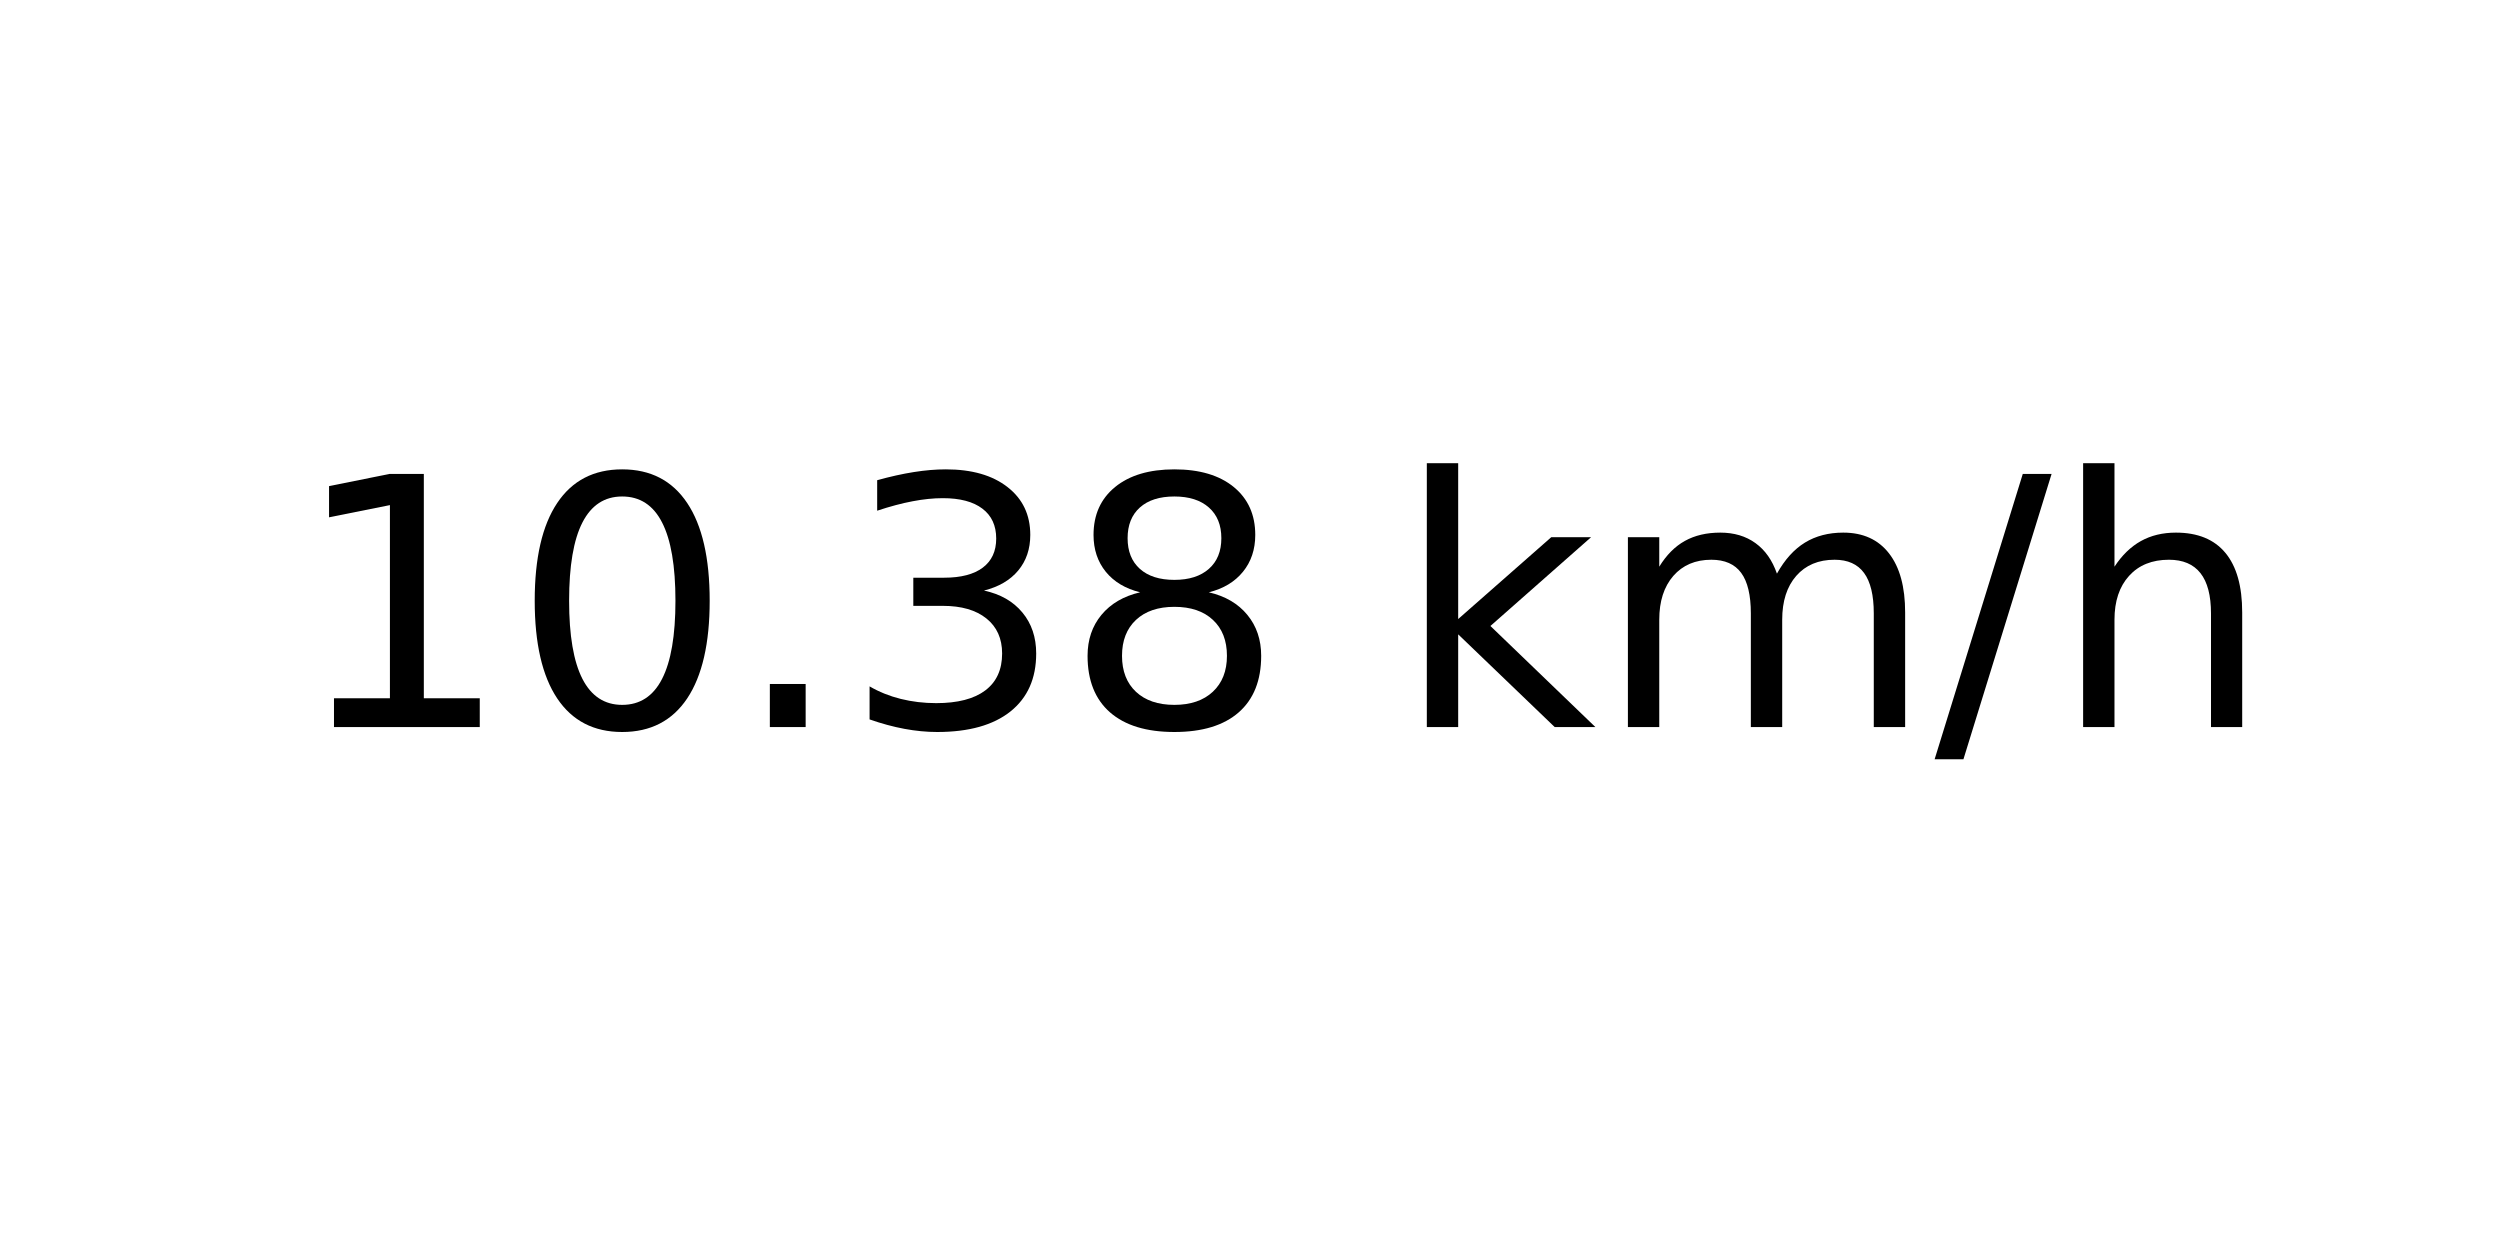
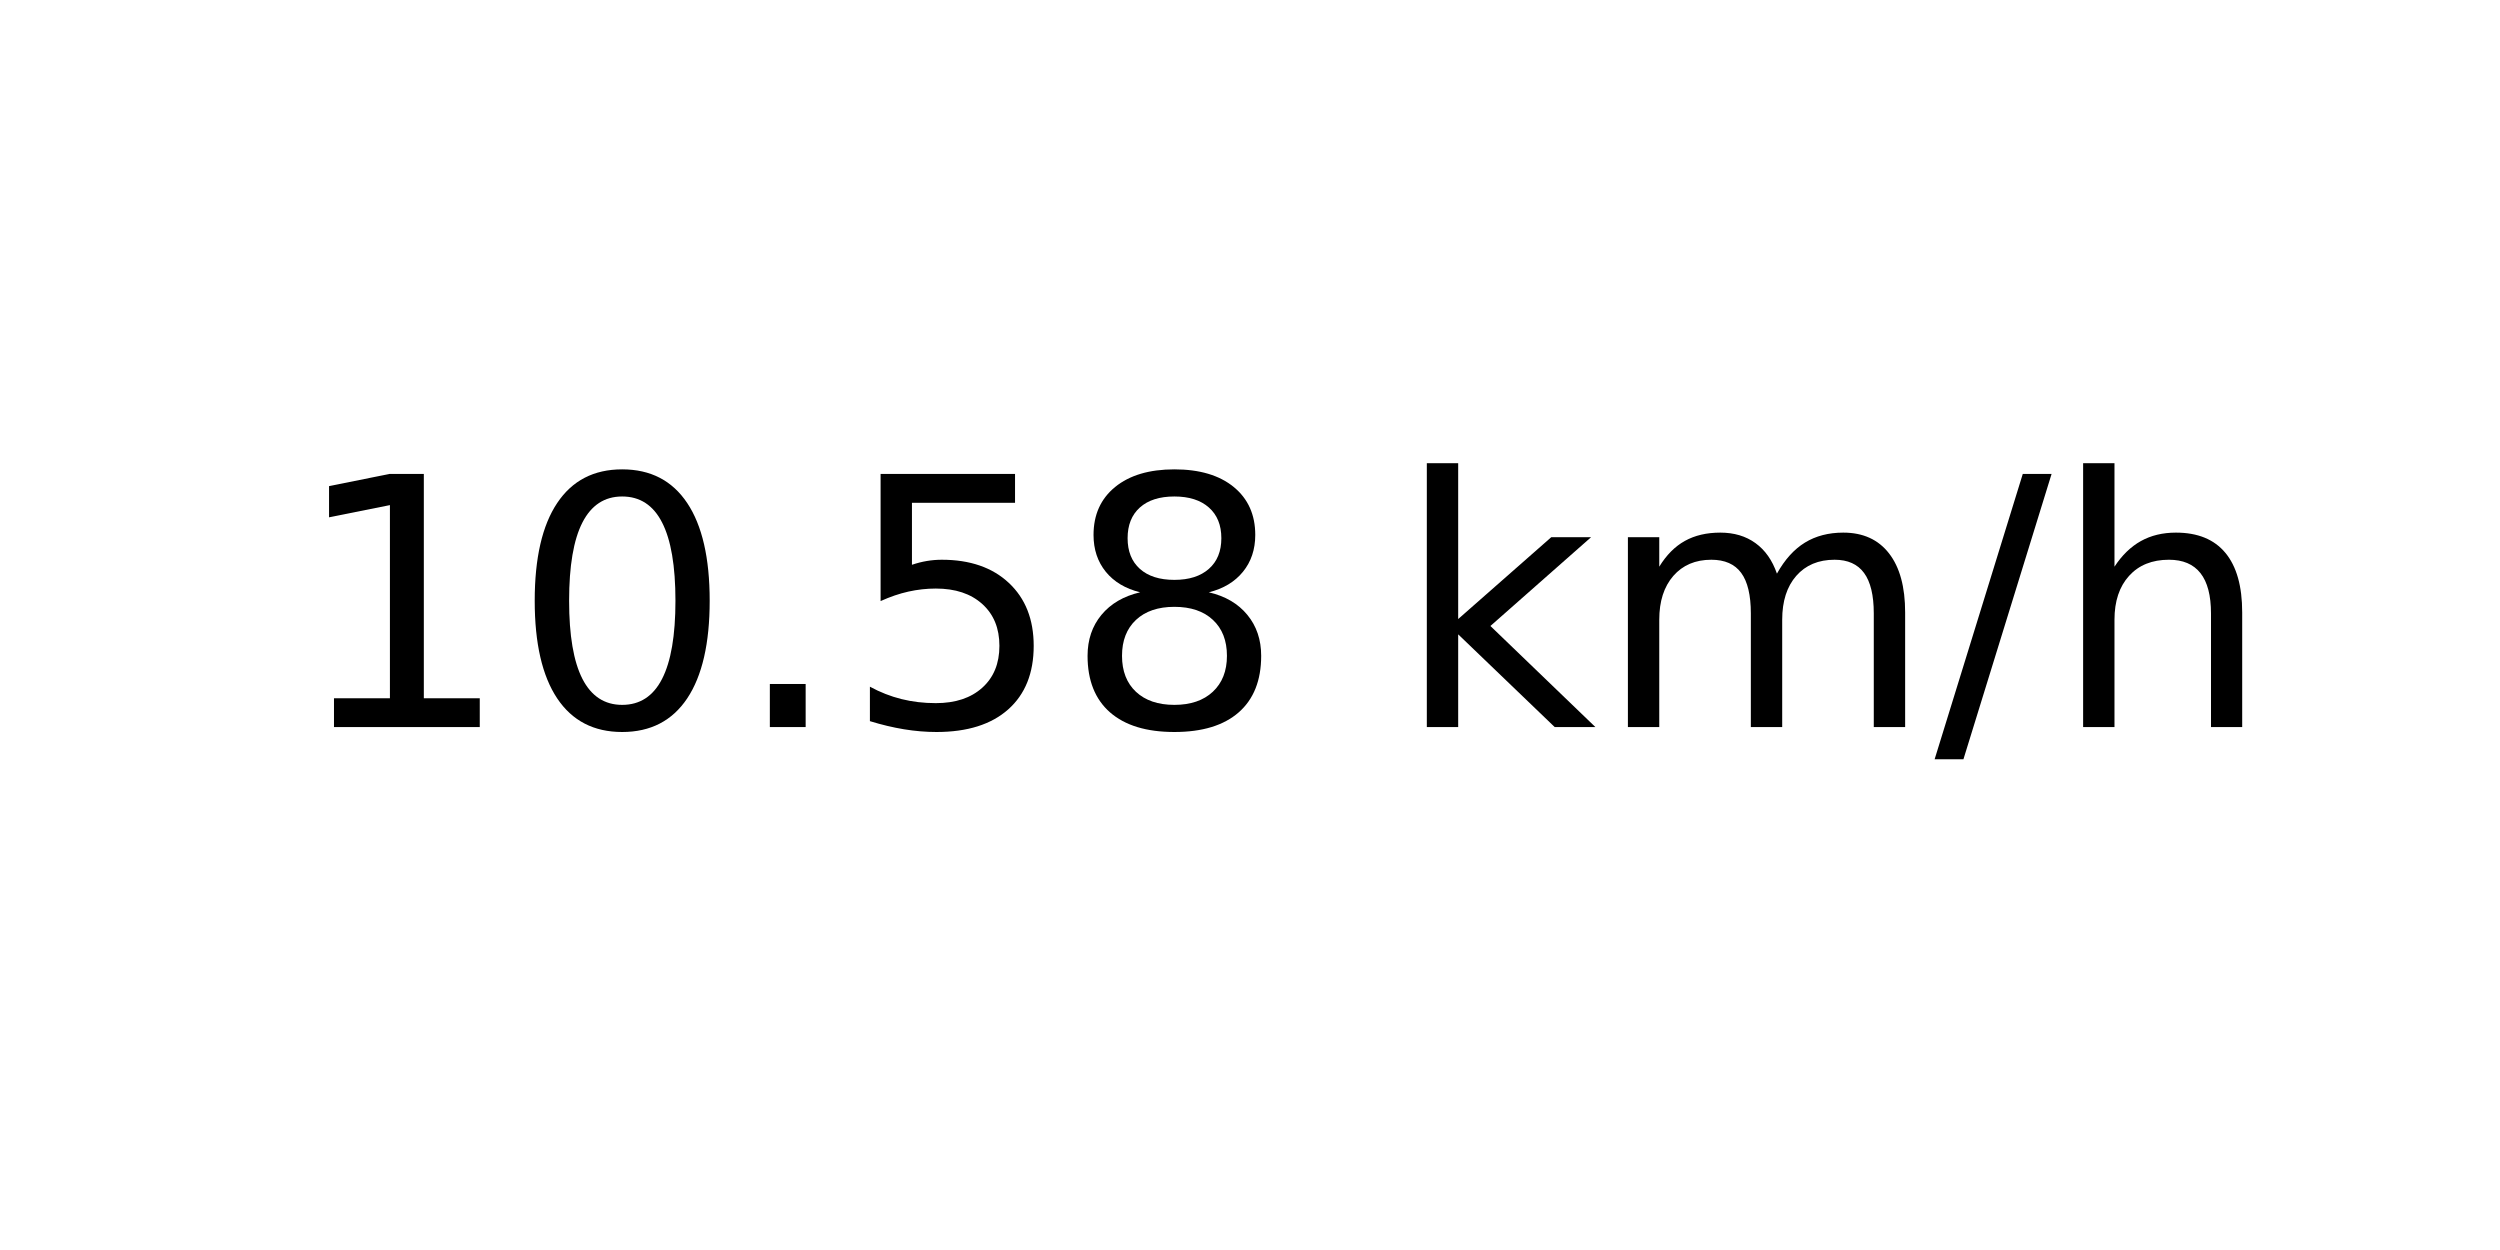
<svg xmlns="http://www.w3.org/2000/svg" xmlns:xlink="http://www.w3.org/1999/xlink" width="72pt" height="36pt" viewBox="0 0 72 36" version="1.1">
  <defs>
    <style type="text/css">*{stroke-linejoin: round; stroke-linecap: butt}</style>
  </defs>
  <g id="figure_1">
    <g id="axes_1">
      <g id="text_1">
        <g transform="translate(8.378125 20.93937) scale(0.1 -0.1)">
          <defs>
            <path id="DejaVuSans-31" d="M 794 531  L 1825 531  L 1825 4091  L 703 3866  L 703 4441  L 1819 4666  L 2450 4666  L 2450 531  L 3481 531  L 3481 0  L 794 0  L 794 531  z " transform="scale(0.015625)" />
            <path id="DejaVuSans-30" d="M 2034 4250  Q 1547 4250 1301 3770  Q 1056 3291 1056 2328  Q 1056 1369 1301 889  Q 1547 409 2034 409  Q 2525 409 2770 889  Q 3016 1369 3016 2328  Q 3016 3291 2770 3770  Q 2525 4250 2034 4250  z M 2034 4750  Q 2819 4750 3233 4129  Q 3647 3509 3647 2328  Q 3647 1150 3233 529  Q 2819 -91 2034 -91  Q 1250 -91 836 529  Q 422 1150 422 2328  Q 422 3509 836 4129  Q 1250 4750 2034 4750  z " transform="scale(0.015625)" />
            <path id="DejaVuSans-2e" d="M 684 794  L 1344 794  L 1344 0  L 684 0  L 684 794  z " transform="scale(0.015625)" />
-             <path id="DejaVuSans-33" d="M 2597 2516  Q 3050 2419 3304 2112  Q 3559 1806 3559 1356  Q 3559 666 3084 287  Q 2609 -91 1734 -91  Q 1441 -91 1130 -33  Q 819 25 488 141  L 488 750  Q 750 597 1062 519  Q 1375 441 1716 441  Q 2309 441 2620 675  Q 2931 909 2931 1356  Q 2931 1769 2642 2001  Q 2353 2234 1838 2234  L 1294 2234  L 1294 2753  L 1863 2753  Q 2328 2753 2575 2939  Q 2822 3125 2822 3475  Q 2822 3834 2567 4026  Q 2313 4219 1838 4219  Q 1578 4219 1281 4162  Q 984 4106 628 3988  L 628 4550  Q 988 4650 1302 4700  Q 1616 4750 1894 4750  Q 2613 4750 3031 4423  Q 3450 4097 3450 3541  Q 3450 3153 3228 2886  Q 3006 2619 2597 2516  z " transform="scale(0.015625)" />
+             <path id="DejaVuSans-35" d="M 691 4666  L 3169 4666  L 3169 4134  L 1269 4134  L 1269 2991  Q 1406 3038 1543 3061  Q 1681 3084 1819 3084  Q 2600 3084 3056 2656  Q 3513 2228 3513 1497  Q 3513 744 3044 326  Q 2575 -91 1722 -91  Q 1428 -91 1123 -41  Q 819 9 494 109  L 494 744  Q 775 591 1075 516  Q 1375 441 1709 441  Q 2250 441 2565 725  Q 2881 1009 2881 1497  Q 2881 1984 2565 2268  Q 2250 2553 1709 2553  Q 1456 2553 1204 2497  Q 953 2441 691 2322  L 691 4666  z " transform="scale(0.015625)" />
            <path id="DejaVuSans-38" d="M 2034 2216  Q 1584 2216 1326 1975  Q 1069 1734 1069 1313  Q 1069 891 1326 650  Q 1584 409 2034 409  Q 2484 409 2743 651  Q 3003 894 3003 1313  Q 3003 1734 2745 1975  Q 2488 2216 2034 2216  z M 1403 2484  Q 997 2584 770 2862  Q 544 3141 544 3541  Q 544 4100 942 4425  Q 1341 4750 2034 4750  Q 2731 4750 3128 4425  Q 3525 4100 3525 3541  Q 3525 3141 3298 2862  Q 3072 2584 2669 2484  Q 3125 2378 3379 2068  Q 3634 1759 3634 1313  Q 3634 634 3220 271  Q 2806 -91 2034 -91  Q 1263 -91 848 271  Q 434 634 434 1313  Q 434 1759 690 2068  Q 947 2378 1403 2484  z M 1172 3481  Q 1172 3119 1398 2916  Q 1625 2713 2034 2713  Q 2441 2713 2670 2916  Q 2900 3119 2900 3481  Q 2900 3844 2670 4047  Q 2441 4250 2034 4250  Q 1625 4250 1398 4047  Q 1172 3844 1172 3481  z " transform="scale(0.015625)" />
            <path id="DejaVuSans-20" transform="scale(0.015625)" />
            <path id="DejaVuSans-6b" d="M 581 4863  L 1159 4863  L 1159 1991  L 2875 3500  L 3609 3500  L 1753 1863  L 3688 0  L 2938 0  L 1159 1709  L 1159 0  L 581 0  L 581 4863  z " transform="scale(0.015625)" />
            <path id="DejaVuSans-6d" d="M 3328 2828  Q 3544 3216 3844 3400  Q 4144 3584 4550 3584  Q 5097 3584 5394 3201  Q 5691 2819 5691 2113  L 5691 0  L 5113 0  L 5113 2094  Q 5113 2597 4934 2840  Q 4756 3084 4391 3084  Q 3944 3084 3684 2787  Q 3425 2491 3425 1978  L 3425 0  L 2847 0  L 2847 2094  Q 2847 2600 2669 2842  Q 2491 3084 2119 3084  Q 1678 3084 1418 2786  Q 1159 2488 1159 1978  L 1159 0  L 581 0  L 581 3500  L 1159 3500  L 1159 2956  Q 1356 3278 1631 3431  Q 1906 3584 2284 3584  Q 2666 3584 2933 3390  Q 3200 3197 3328 2828  z " transform="scale(0.015625)" />
            <path id="DejaVuSans-2f" d="M 1625 4666  L 2156 4666  L 531 -594  L 0 -594  L 1625 4666  z " transform="scale(0.015625)" />
            <path id="DejaVuSans-68" d="M 3513 2113  L 3513 0  L 2938 0  L 2938 2094  Q 2938 2591 2744 2837  Q 2550 3084 2163 3084  Q 1697 3084 1428 2787  Q 1159 2491 1159 1978  L 1159 0  L 581 0  L 581 4863  L 1159 4863  L 1159 2956  Q 1366 3272 1645 3428  Q 1925 3584 2291 3584  Q 2894 3584 3203 3211  Q 3513 2838 3513 2113  z " transform="scale(0.015625)" />
          </defs>
          <use xlink:href="#DejaVuSans-31" />
          <use xlink:href="#DejaVuSans-30" x="63.623" />
          <use xlink:href="#DejaVuSans-2e" x="127.246" />
-           <use xlink:href="#DejaVuSans-33" x="159.033" />
+           <use xlink:href="#DejaVuSans-35" x="159.033" />
          <use xlink:href="#DejaVuSans-38" x="222.656" />
          <use xlink:href="#DejaVuSans-20" x="286.279" />
          <use xlink:href="#DejaVuSans-6b" x="318.066" />
          <use xlink:href="#DejaVuSans-6d" x="375.977" />
          <use xlink:href="#DejaVuSans-2f" x="473.389" />
          <use xlink:href="#DejaVuSans-68" x="507.08" />
        </g>
      </g>
    </g>
  </g>
</svg>
